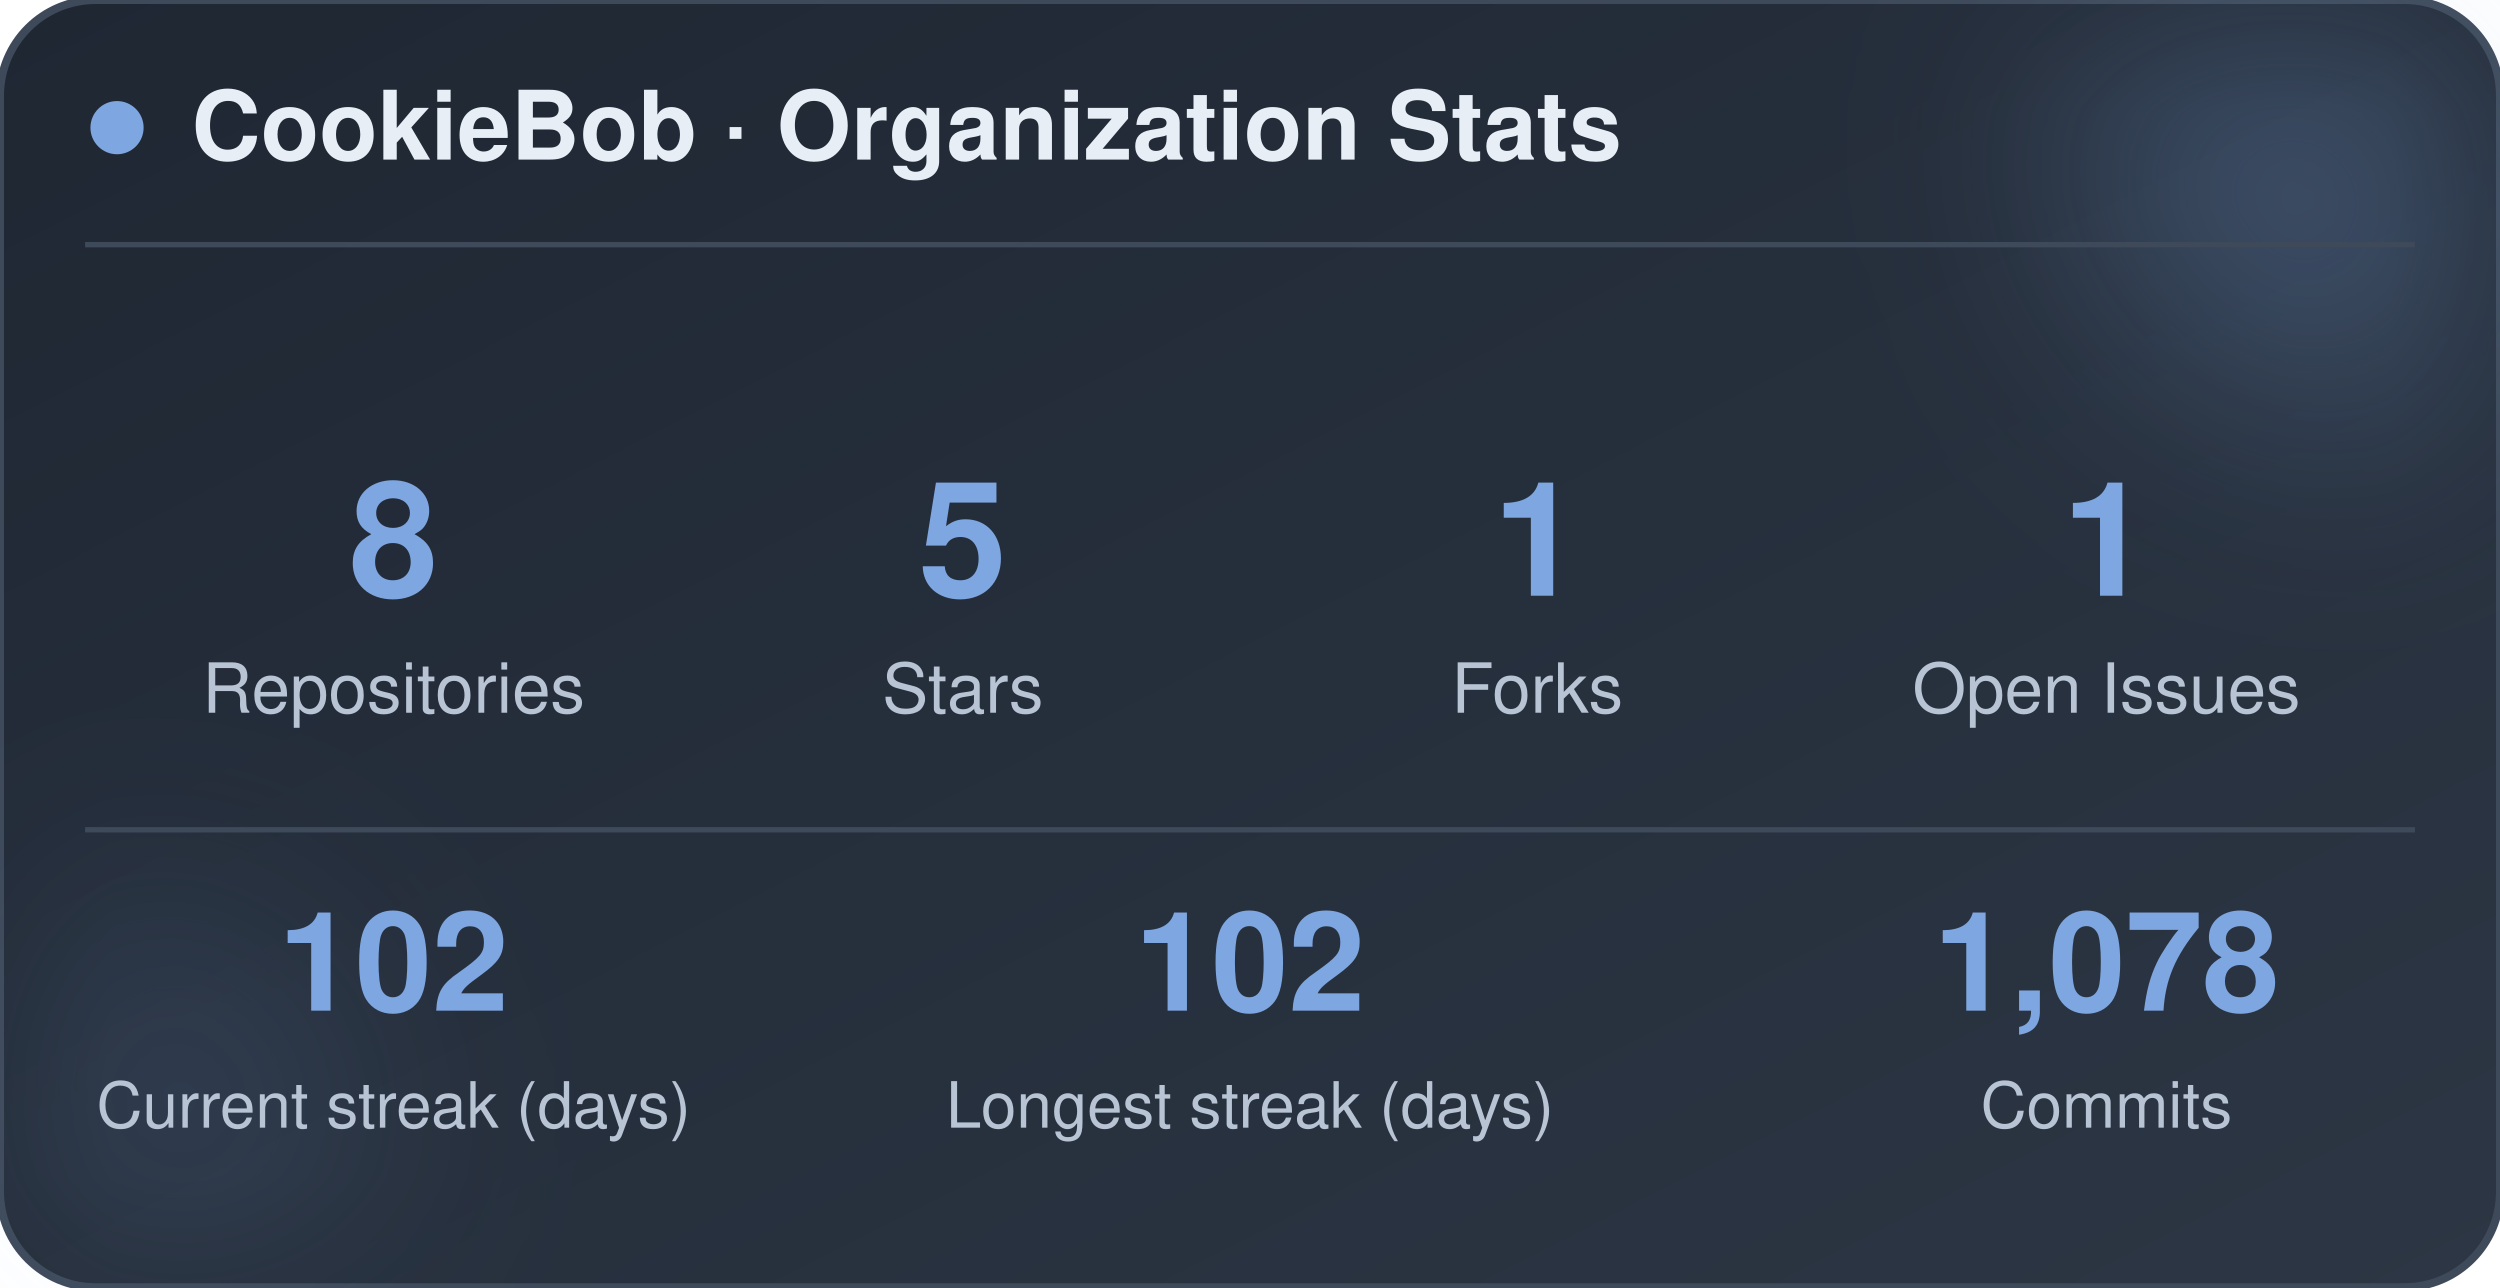
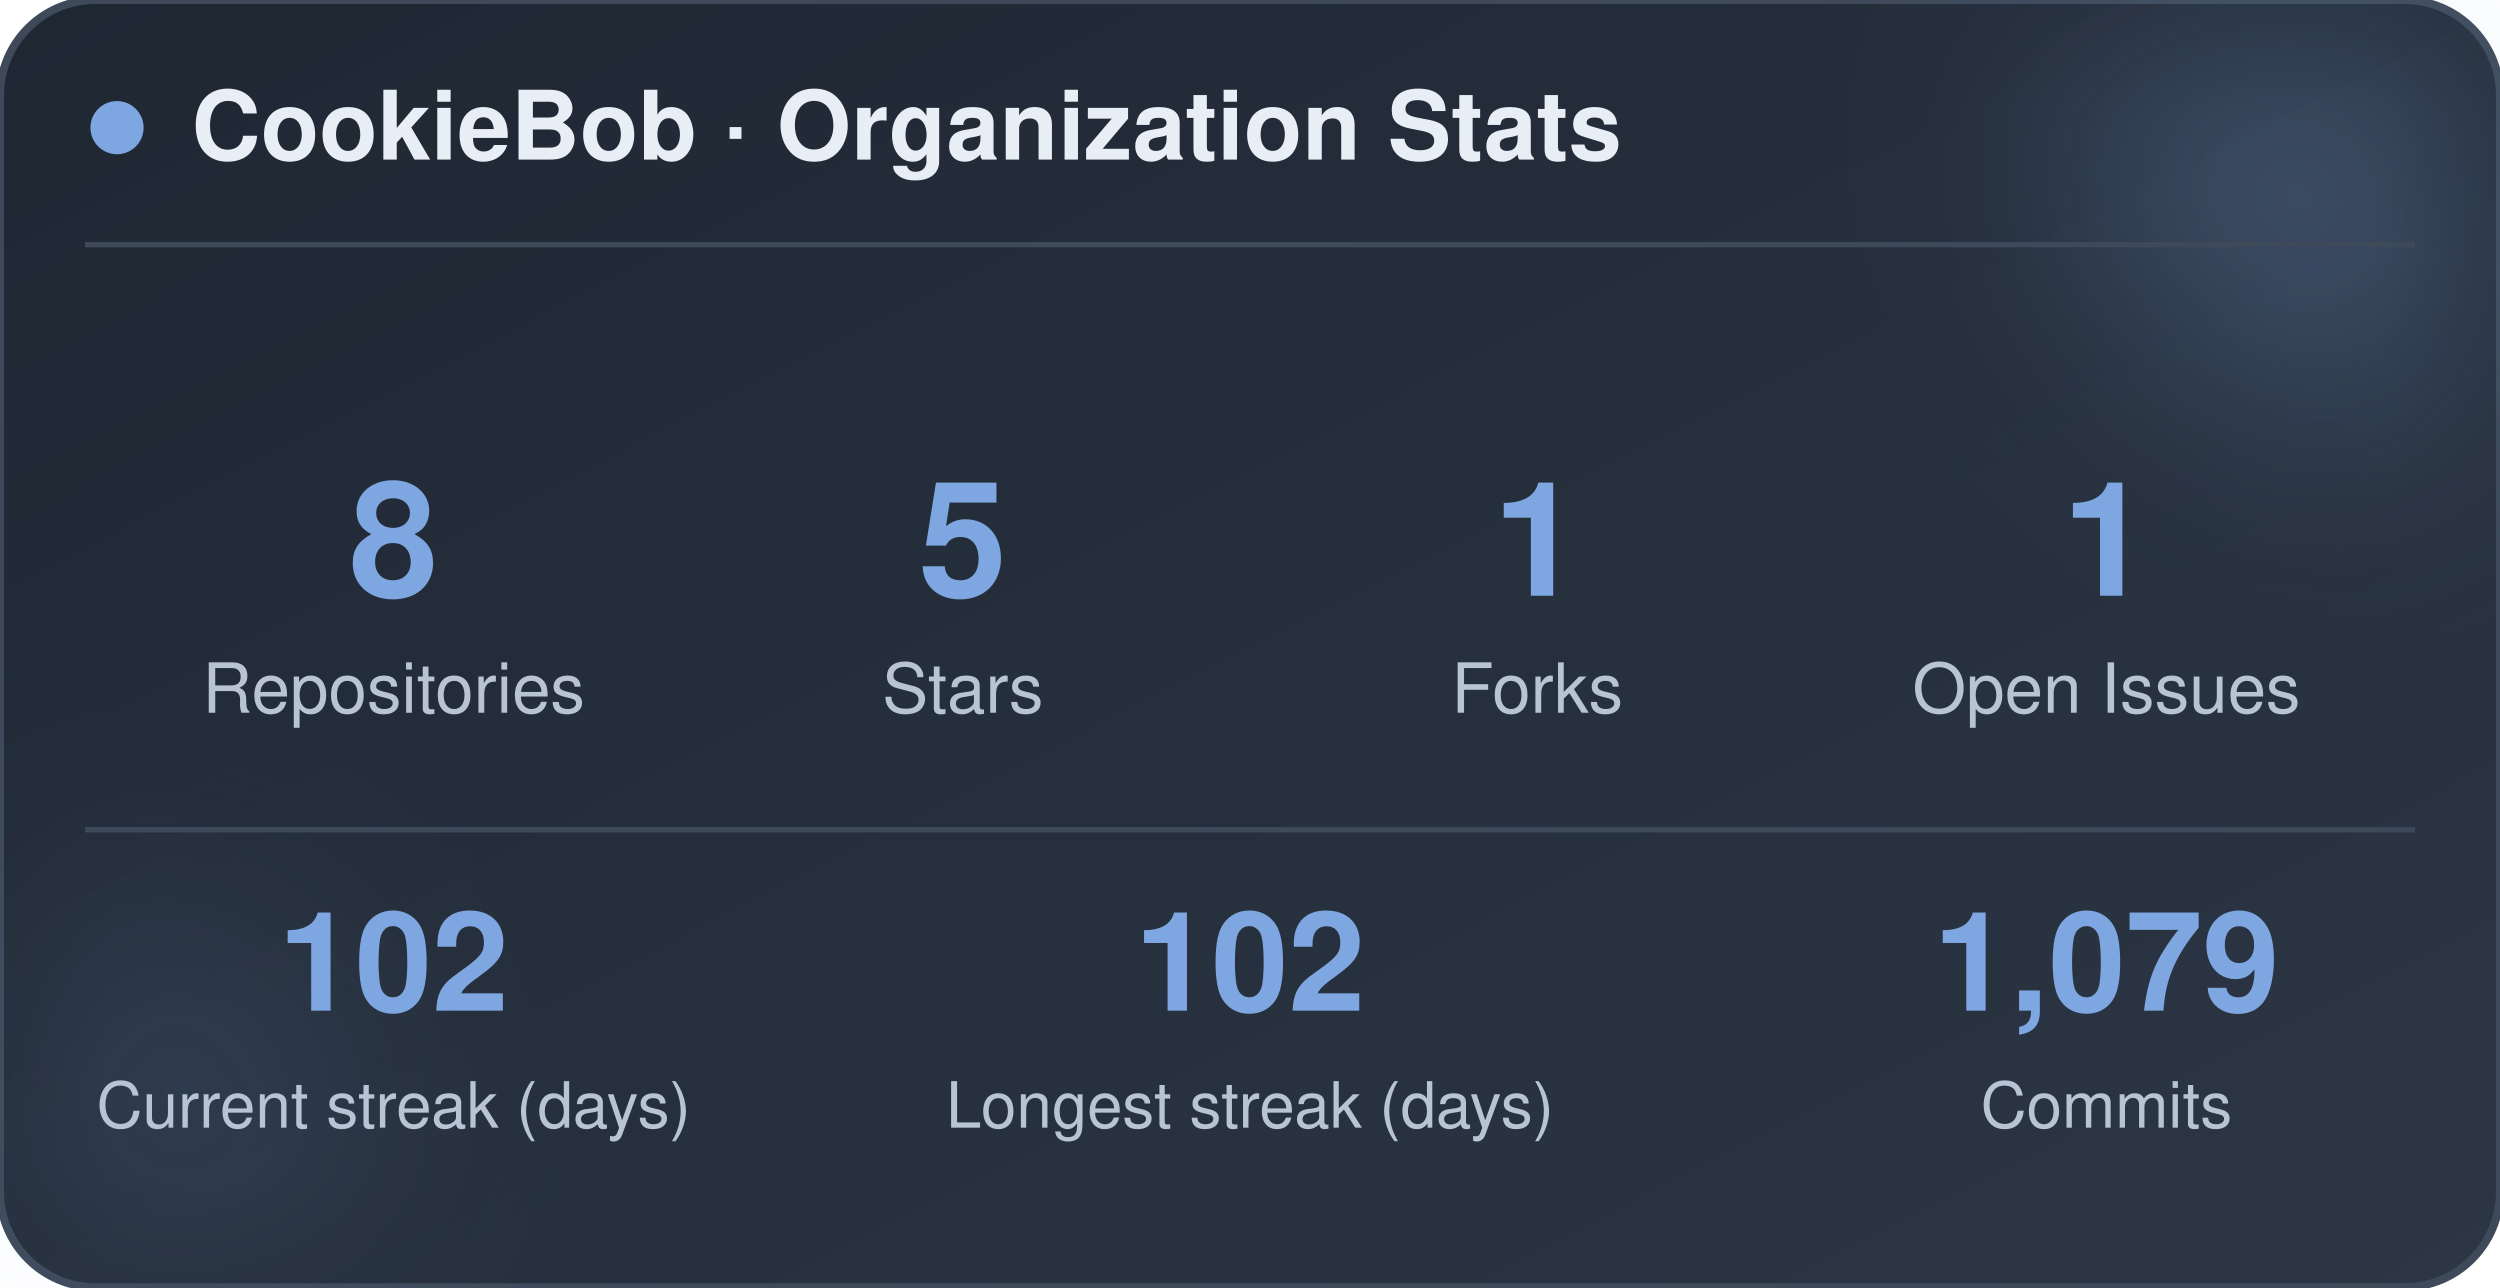
<svg xmlns="http://www.w3.org/2000/svg" width="470" height="242" viewBox="0 0 470 242" role="img" aria-label="CookieBob stats">
  <defs>
    <linearGradient id="bg" x1="0%" y1="0%" x2="100%" y2="100%">
      <stop offset="0%" stop-color="#1f2733" />
      <stop offset="100%" stop-color="#2c3644" />
    </linearGradient>
    <filter id="blur" x="-60%" y="-60%" width="220%" height="220%">
      <feGaussianBlur stdDeviation="22" />
    </filter>
  </defs>
  <rect x="0" y="0" width="470" height="242" rx="18" fill="url(#bg)" stroke="#3e4a5a" stroke-width="1.5" />
  <circle cx="444" cy="24" r="54" fill="#7ea6e0" opacity="0.26" filter="url(#blur)" />
  <circle cx="26" cy="212" r="42" fill="#7ea6e0" opacity="0.14" filter="url(#blur)" />
  <circle cx="22" cy="24" r="5" fill="#7ea6e0" />
  <text x="36" y="30" font-family="-apple-system, BlinkMacSystemFont, 'Segoe UI', Helvetica, Arial, sans-serif" font-size="18" font-weight="700" fill="#e8eef5">CookieBob · Organization Stats</text>
  <line x1="16" y1="46" x2="454" y2="46" stroke="#3e4a5a" stroke-width="1" />
  <text x="74" y="112" text-anchor="middle" font-family="-apple-system, BlinkMacSystemFont, 'Segoe UI', Helvetica, Arial, sans-serif" font-size="30" font-weight="800" fill="#7ea6e0">8</text>
  <text x="74" y="134" text-anchor="middle" font-family="-apple-system, BlinkMacSystemFont, 'Segoe UI', Helvetica, Arial, sans-serif" font-size="13" fill="#b8c4d4">Repositories</text>
  <text x="181" y="112" text-anchor="middle" font-family="-apple-system, BlinkMacSystemFont, 'Segoe UI', Helvetica, Arial, sans-serif" font-size="30" font-weight="800" fill="#7ea6e0">5</text>
  <text x="181" y="134" text-anchor="middle" font-family="-apple-system, BlinkMacSystemFont, 'Segoe UI', Helvetica, Arial, sans-serif" font-size="13" fill="#b8c4d4">Stars</text>
  <text x="289" y="112" text-anchor="middle" font-family="-apple-system, BlinkMacSystemFont, 'Segoe UI', Helvetica, Arial, sans-serif" font-size="30" font-weight="800" fill="#7ea6e0">1</text>
  <text x="289" y="134" text-anchor="middle" font-family="-apple-system, BlinkMacSystemFont, 'Segoe UI', Helvetica, Arial, sans-serif" font-size="13" fill="#b8c4d4">Forks</text>
  <text x="396" y="112" text-anchor="middle" font-family="-apple-system, BlinkMacSystemFont, 'Segoe UI', Helvetica, Arial, sans-serif" font-size="30" font-weight="800" fill="#7ea6e0">1</text>
  <text x="396" y="134" text-anchor="middle" font-family="-apple-system, BlinkMacSystemFont, 'Segoe UI', Helvetica, Arial, sans-serif" font-size="13" fill="#b8c4d4">Open Issues</text>
  <line x1="16" y1="156" x2="454" y2="156" stroke="#3e4a5a" stroke-width="1" />
  <text x="74" y="190" text-anchor="middle" font-family="-apple-system, BlinkMacSystemFont, 'Segoe UI', Helvetica, Arial, sans-serif" font-size="26" font-weight="800" fill="#7ea6e0">102</text>
  <text x="74" y="212" text-anchor="middle" font-family="-apple-system, BlinkMacSystemFont, 'Segoe UI', Helvetica, Arial, sans-serif" font-size="12" fill="#b8c4d4">Current streak (days)</text>
  <text x="235" y="190" text-anchor="middle" font-family="-apple-system, BlinkMacSystemFont, 'Segoe UI', Helvetica, Arial, sans-serif" font-size="26" font-weight="800" fill="#7ea6e0">102</text>
  <text x="235" y="212" text-anchor="middle" font-family="-apple-system, BlinkMacSystemFont, 'Segoe UI', Helvetica, Arial, sans-serif" font-size="12" fill="#b8c4d4">Longest streak (days)</text>
-   <text x="396" y="190" text-anchor="middle" font-family="-apple-system, BlinkMacSystemFont, 'Segoe UI', Helvetica, Arial, sans-serif" font-size="26" font-weight="800" fill="#7ea6e0">1,078</text>
+   <text x="396" y="190" text-anchor="middle" font-family="-apple-system, BlinkMacSystemFont, 'Segoe UI', Helvetica, Arial, sans-serif" font-size="26" font-weight="800" fill="#7ea6e0">1,079</text>
  <text x="396" y="212" text-anchor="middle" font-family="-apple-system, BlinkMacSystemFont, 'Segoe UI', Helvetica, Arial, sans-serif" font-size="12" fill="#b8c4d4">Commits</text>
</svg>
